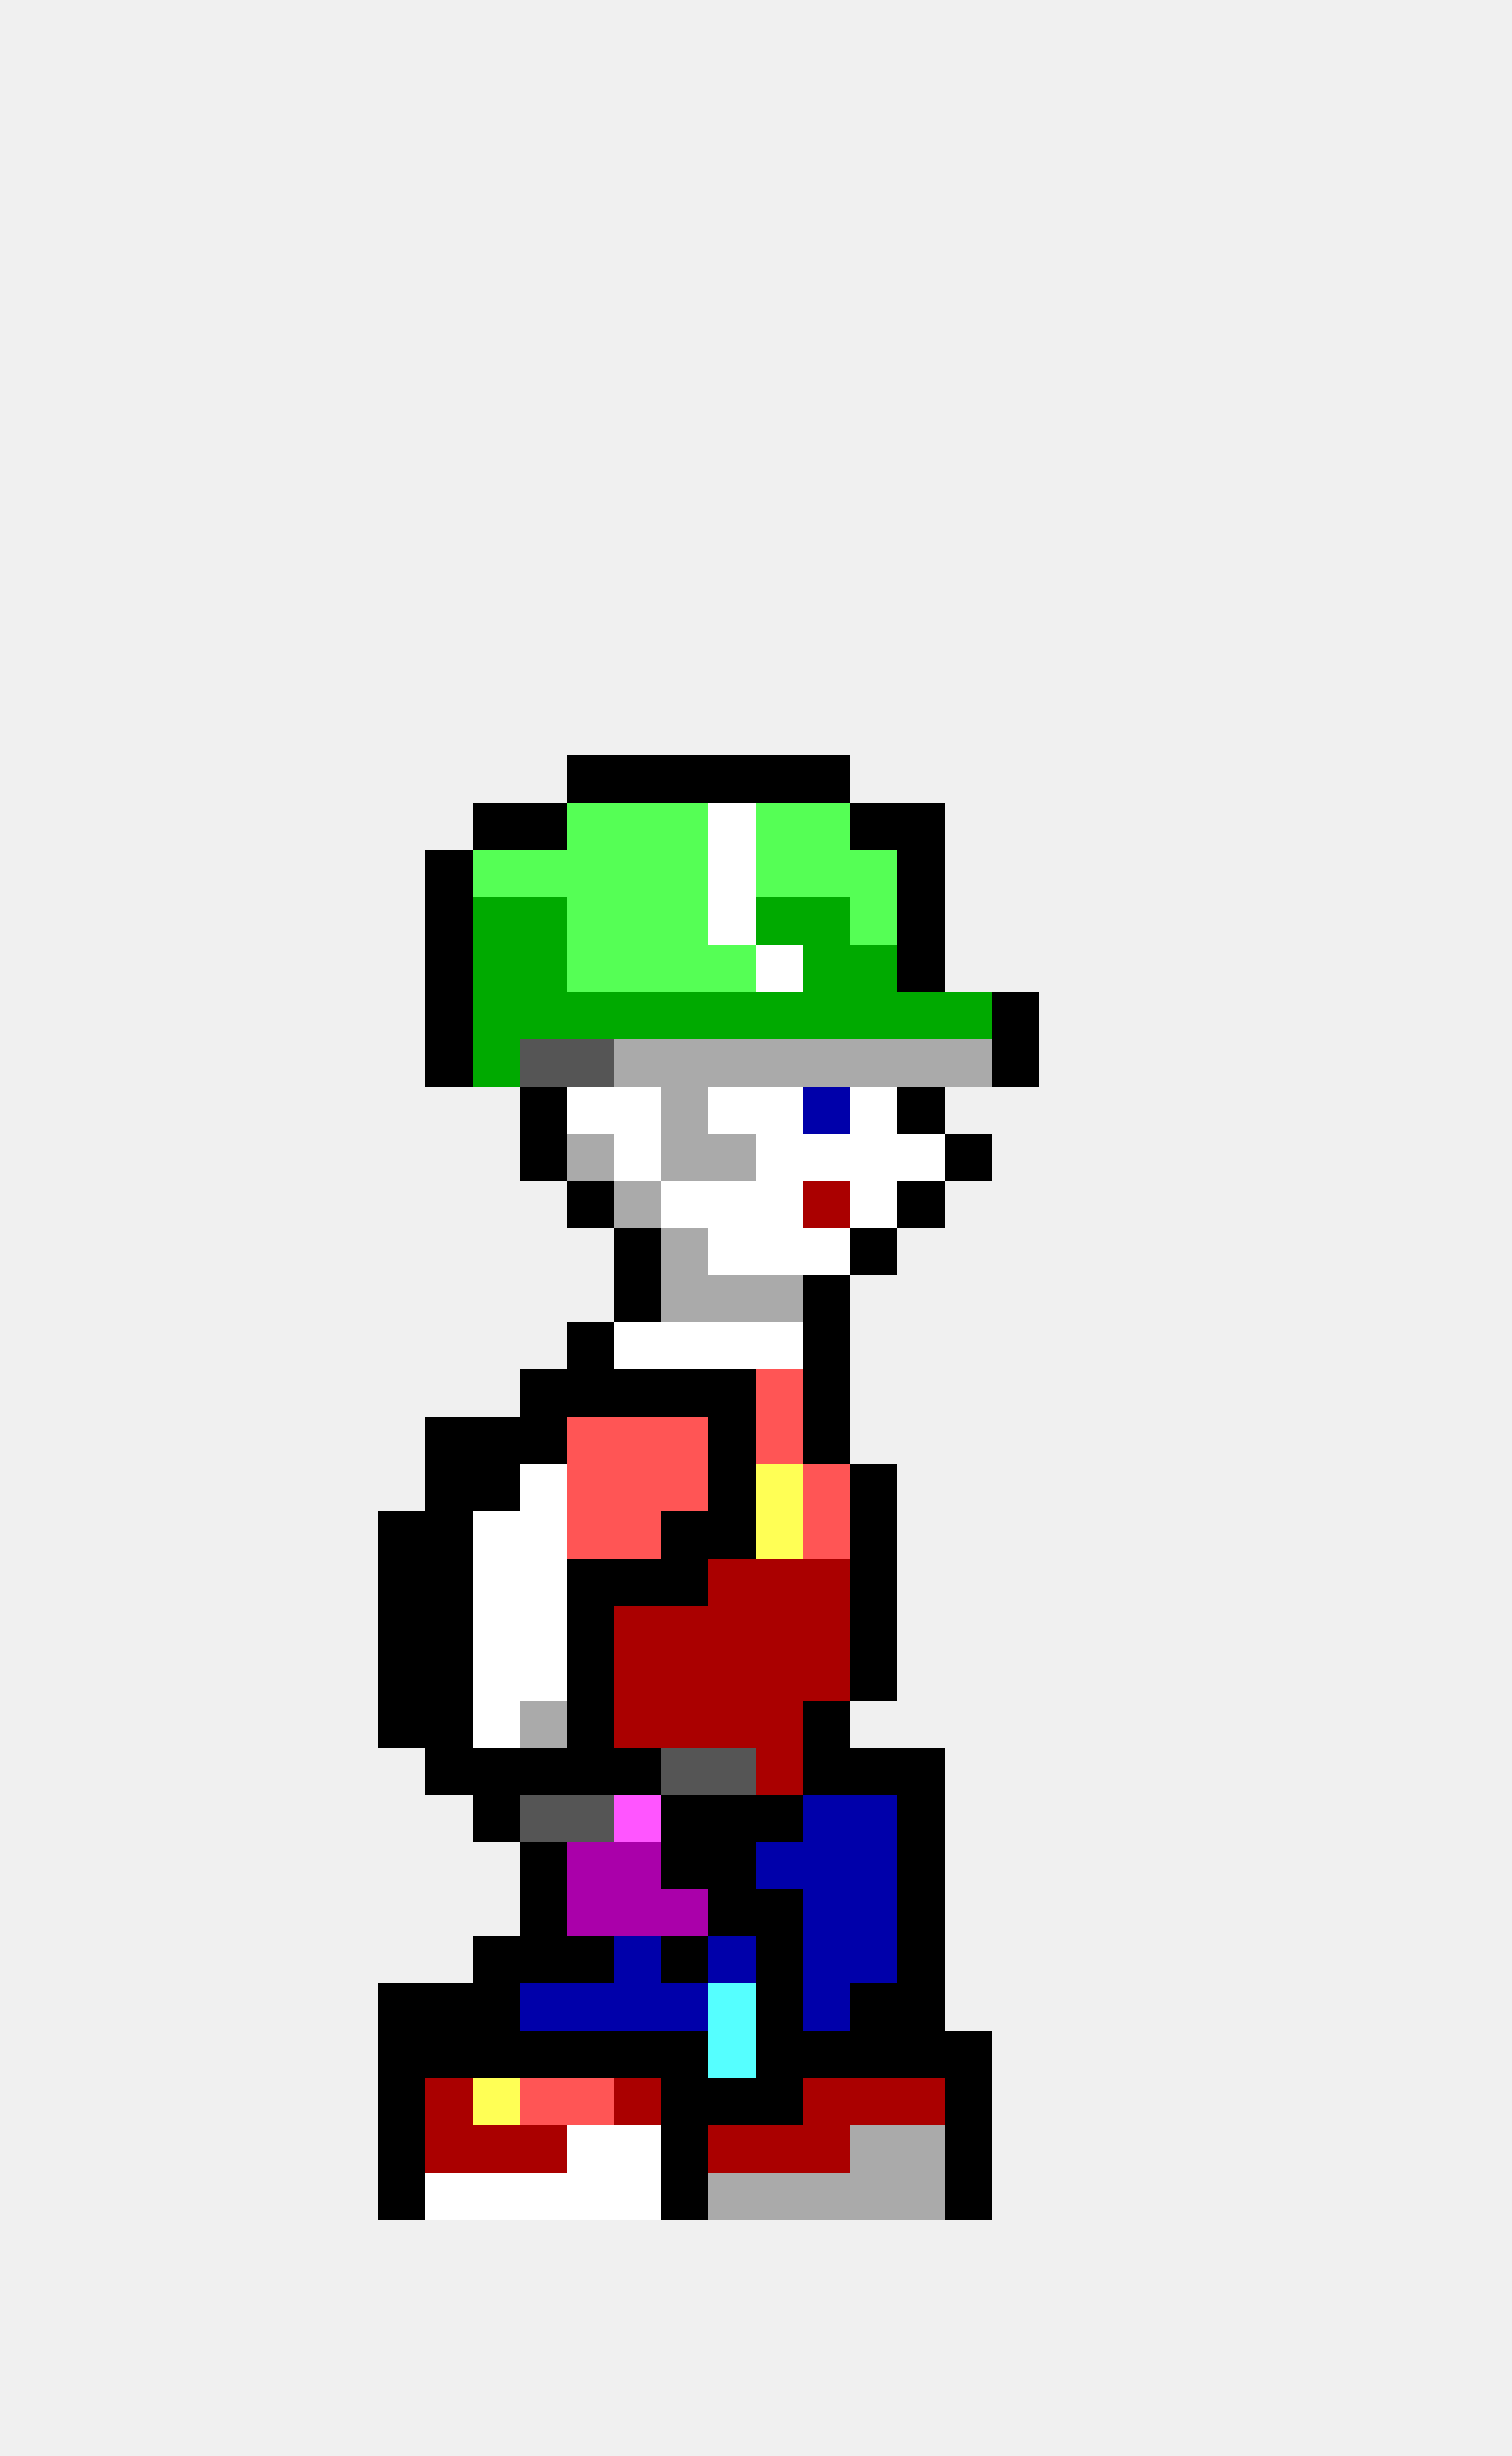
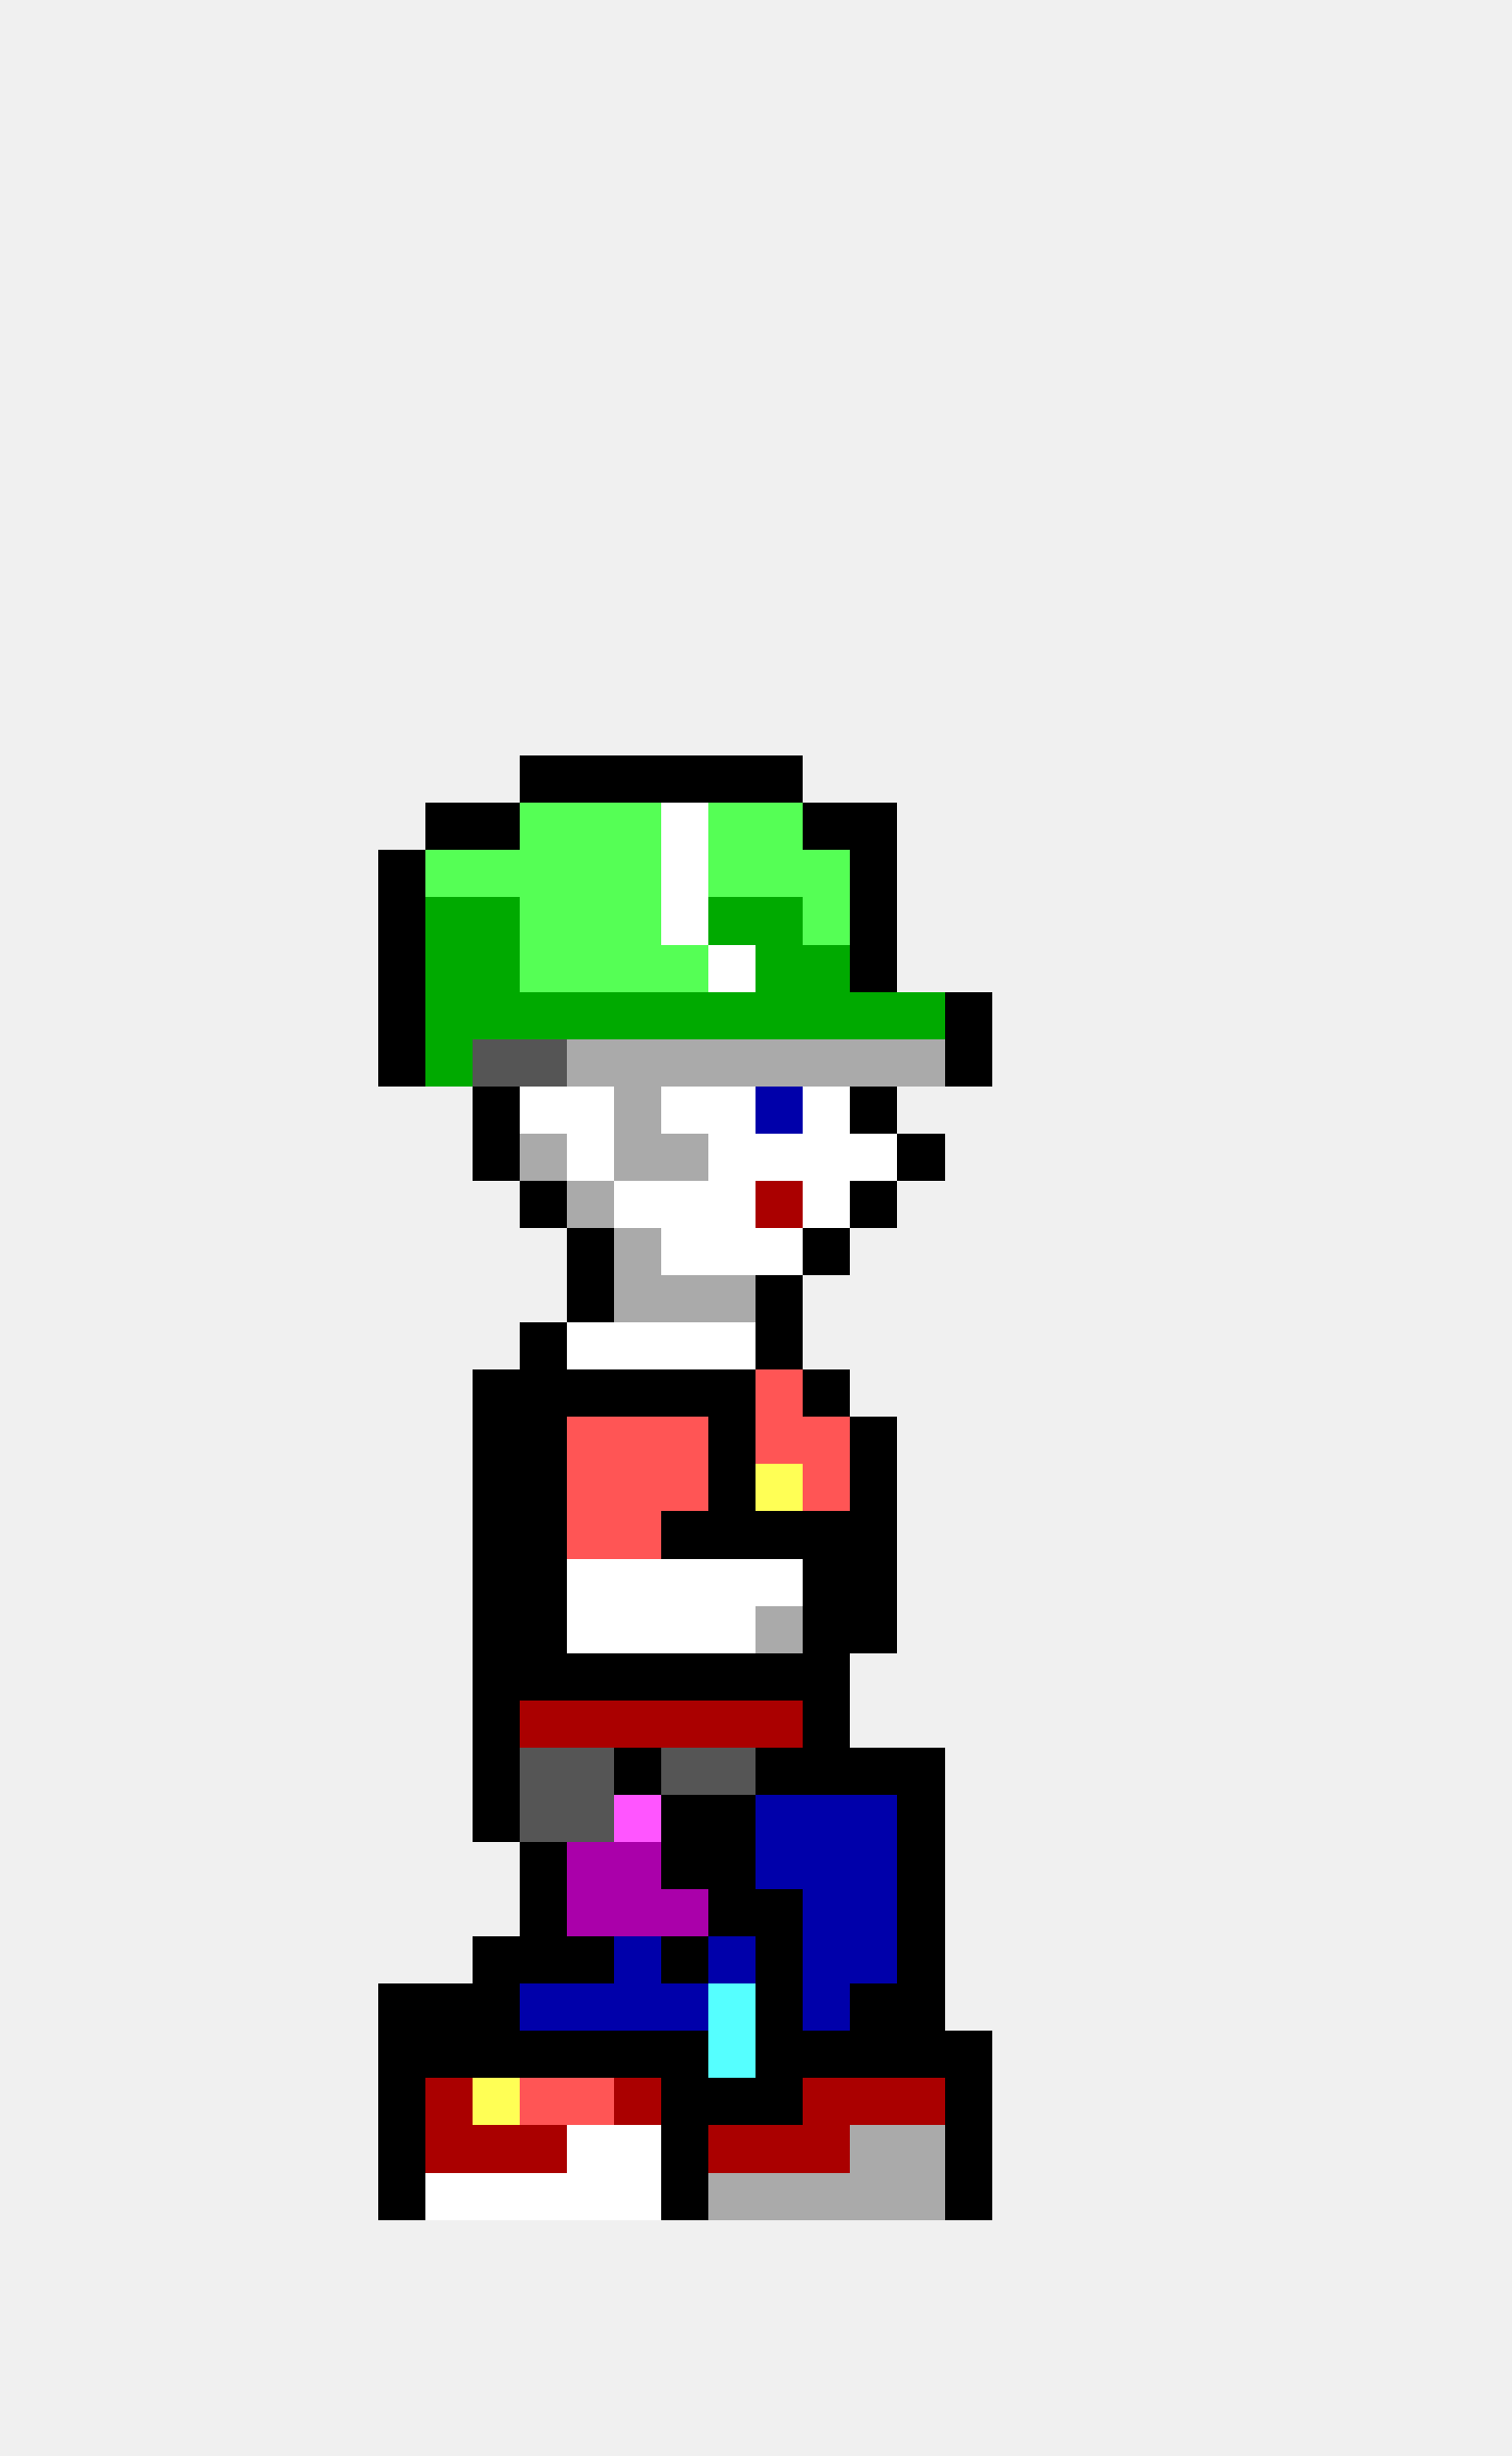
<svg xmlns="http://www.w3.org/2000/svg" width="32" height="52" viewBox="0 0 32 52" shape-rendering="crispEdges">
+   <rect x="11" y="16" width="1" height="1" fill="#000000" />
  <rect x="12" y="16" width="1" height="1" fill="#000000" />
  <rect x="13" y="16" width="1" height="1" fill="#000000" />
  <rect x="14" y="16" width="1" height="1" fill="#000000" />
  <rect x="15" y="16" width="1" height="1" fill="#000000" />
  <rect x="16" y="16" width="1" height="1" fill="#000000" />
-   <rect x="17" y="16" width="1" height="1" fill="#000000" />
+   <rect x="9" y="17" width="1" height="1" fill="#000000" />
  <rect x="10" y="17" width="1" height="1" fill="#000000" />
-   <rect x="11" y="17" width="1" height="1" fill="#000000" />
+   <rect x="11" y="17" width="1" height="1" fill="#55ff55" />
  <rect x="12" y="17" width="1" height="1" fill="#55ff55" />
  <rect x="13" y="17" width="1" height="1" fill="#55ff55" />
-   <rect x="14" y="17" width="1" height="1" fill="#55ff55" />
-   <rect x="15" y="17" width="1" height="1" fill="#ffffff" />
+   <rect x="14" y="17" width="1" height="1" fill="#ffffff" />
+   <rect x="15" y="17" width="1" height="1" fill="#55ff55" />
  <rect x="16" y="17" width="1" height="1" fill="#55ff55" />
-   <rect x="17" y="17" width="1" height="1" fill="#55ff55" />
+   <rect x="17" y="17" width="1" height="1" fill="#000000" />
  <rect x="18" y="17" width="1" height="1" fill="#000000" />
-   <rect x="19" y="17" width="1" height="1" fill="#000000" />
-   <rect x="9" y="18" width="1" height="1" fill="#000000" />
+   <rect x="8" y="18" width="1" height="1" fill="#000000" />
+   <rect x="9" y="18" width="1" height="1" fill="#55ff55" />
  <rect x="10" y="18" width="1" height="1" fill="#55ff55" />
  <rect x="11" y="18" width="1" height="1" fill="#55ff55" />
  <rect x="12" y="18" width="1" height="1" fill="#55ff55" />
  <rect x="13" y="18" width="1" height="1" fill="#55ff55" />
-   <rect x="14" y="18" width="1" height="1" fill="#55ff55" />
-   <rect x="15" y="18" width="1" height="1" fill="#ffffff" />
+   <rect x="14" y="18" width="1" height="1" fill="#ffffff" />
+   <rect x="15" y="18" width="1" height="1" fill="#55ff55" />
  <rect x="16" y="18" width="1" height="1" fill="#55ff55" />
  <rect x="17" y="18" width="1" height="1" fill="#55ff55" />
-   <rect x="18" y="18" width="1" height="1" fill="#55ff55" />
-   <rect x="19" y="18" width="1" height="1" fill="#000000" />
-   <rect x="9" y="19" width="1" height="1" fill="#000000" />
+   <rect x="18" y="18" width="1" height="1" fill="#000000" />
+   <rect x="8" y="19" width="1" height="1" fill="#000000" />
+   <rect x="9" y="19" width="1" height="1" fill="#00aa00" />
  <rect x="10" y="19" width="1" height="1" fill="#00aa00" />
-   <rect x="11" y="19" width="1" height="1" fill="#00aa00" />
+   <rect x="11" y="19" width="1" height="1" fill="#55ff55" />
  <rect x="12" y="19" width="1" height="1" fill="#55ff55" />
  <rect x="13" y="19" width="1" height="1" fill="#55ff55" />
-   <rect x="14" y="19" width="1" height="1" fill="#55ff55" />
-   <rect x="15" y="19" width="1" height="1" fill="#ffffff" />
+   <rect x="14" y="19" width="1" height="1" fill="#ffffff" />
+   <rect x="15" y="19" width="1" height="1" fill="#00aa00" />
  <rect x="16" y="19" width="1" height="1" fill="#00aa00" />
-   <rect x="17" y="19" width="1" height="1" fill="#00aa00" />
-   <rect x="18" y="19" width="1" height="1" fill="#55ff55" />
-   <rect x="19" y="19" width="1" height="1" fill="#000000" />
-   <rect x="9" y="20" width="1" height="1" fill="#000000" />
+   <rect x="17" y="19" width="1" height="1" fill="#55ff55" />
+   <rect x="18" y="19" width="1" height="1" fill="#000000" />
+   <rect x="8" y="20" width="1" height="1" fill="#000000" />
+   <rect x="9" y="20" width="1" height="1" fill="#00aa00" />
  <rect x="10" y="20" width="1" height="1" fill="#00aa00" />
-   <rect x="11" y="20" width="1" height="1" fill="#00aa00" />
+   <rect x="11" y="20" width="1" height="1" fill="#55ff55" />
  <rect x="12" y="20" width="1" height="1" fill="#55ff55" />
  <rect x="13" y="20" width="1" height="1" fill="#55ff55" />
  <rect x="14" y="20" width="1" height="1" fill="#55ff55" />
-   <rect x="15" y="20" width="1" height="1" fill="#55ff55" />
-   <rect x="16" y="20" width="1" height="1" fill="#ffffff" />
+   <rect x="15" y="20" width="1" height="1" fill="#ffffff" />
+   <rect x="16" y="20" width="1" height="1" fill="#00aa00" />
  <rect x="17" y="20" width="1" height="1" fill="#00aa00" />
-   <rect x="18" y="20" width="1" height="1" fill="#00aa00" />
-   <rect x="19" y="20" width="1" height="1" fill="#000000" />
-   <rect x="9" y="21" width="1" height="1" fill="#000000" />
+   <rect x="18" y="20" width="1" height="1" fill="#000000" />
+   <rect x="8" y="21" width="1" height="1" fill="#000000" />
+   <rect x="9" y="21" width="1" height="1" fill="#00aa00" />
  <rect x="10" y="21" width="1" height="1" fill="#00aa00" />
  <rect x="11" y="21" width="1" height="1" fill="#00aa00" />
  <rect x="12" y="21" width="1" height="1" fill="#00aa00" />
  <rect x="13" y="21" width="1" height="1" fill="#00aa00" />
  <rect x="14" y="21" width="1" height="1" fill="#00aa00" />
  <rect x="15" y="21" width="1" height="1" fill="#00aa00" />
  <rect x="16" y="21" width="1" height="1" fill="#00aa00" />
  <rect x="17" y="21" width="1" height="1" fill="#00aa00" />
  <rect x="18" y="21" width="1" height="1" fill="#00aa00" />
  <rect x="19" y="21" width="1" height="1" fill="#00aa00" />
-   <rect x="20" y="21" width="1" height="1" fill="#00aa00" />
-   <rect x="21" y="21" width="1" height="1" fill="#000000" />
-   <rect x="9" y="22" width="1" height="1" fill="#000000" />
-   <rect x="10" y="22" width="1" height="1" fill="#00aa00" />
+   <rect x="20" y="21" width="1" height="1" fill="#000000" />
+   <rect x="8" y="22" width="1" height="1" fill="#000000" />
+   <rect x="9" y="22" width="1" height="1" fill="#00aa00" />
+   <rect x="10" y="22" width="1" height="1" fill="#555555" />
  <rect x="11" y="22" width="1" height="1" fill="#555555" />
-   <rect x="12" y="22" width="1" height="1" fill="#555555" />
+   <rect x="12" y="22" width="1" height="1" fill="#aaaaaa" />
  <rect x="13" y="22" width="1" height="1" fill="#aaaaaa" />
  <rect x="14" y="22" width="1" height="1" fill="#aaaaaa" />
  <rect x="15" y="22" width="1" height="1" fill="#aaaaaa" />
  <rect x="16" y="22" width="1" height="1" fill="#aaaaaa" />
  <rect x="17" y="22" width="1" height="1" fill="#aaaaaa" />
  <rect x="18" y="22" width="1" height="1" fill="#aaaaaa" />
  <rect x="19" y="22" width="1" height="1" fill="#aaaaaa" />
-   <rect x="20" y="22" width="1" height="1" fill="#aaaaaa" />
-   <rect x="21" y="22" width="1" height="1" fill="#000000" />
-   <rect x="11" y="23" width="1" height="1" fill="#000000" />
+   <rect x="20" y="22" width="1" height="1" fill="#000000" />
+   <rect x="10" y="23" width="1" height="1" fill="#000000" />
+   <rect x="11" y="23" width="1" height="1" fill="#ffffff" />
  <rect x="12" y="23" width="1" height="1" fill="#ffffff" />
-   <rect x="13" y="23" width="1" height="1" fill="#ffffff" />
-   <rect x="14" y="23" width="1" height="1" fill="#aaaaaa" />
+   <rect x="13" y="23" width="1" height="1" fill="#aaaaaa" />
+   <rect x="14" y="23" width="1" height="1" fill="#ffffff" />
  <rect x="15" y="23" width="1" height="1" fill="#ffffff" />
-   <rect x="16" y="23" width="1" height="1" fill="#ffffff" />
-   <rect x="17" y="23" width="1" height="1" fill="#0000aa" />
-   <rect x="18" y="23" width="1" height="1" fill="#ffffff" />
-   <rect x="19" y="23" width="1" height="1" fill="#000000" />
-   <rect x="11" y="24" width="1" height="1" fill="#000000" />
-   <rect x="12" y="24" width="1" height="1" fill="#aaaaaa" />
-   <rect x="13" y="24" width="1" height="1" fill="#ffffff" />
+   <rect x="16" y="23" width="1" height="1" fill="#0000aa" />
+   <rect x="17" y="23" width="1" height="1" fill="#ffffff" />
+   <rect x="18" y="23" width="1" height="1" fill="#000000" />
+   <rect x="10" y="24" width="1" height="1" fill="#000000" />
+   <rect x="11" y="24" width="1" height="1" fill="#aaaaaa" />
+   <rect x="12" y="24" width="1" height="1" fill="#ffffff" />
+   <rect x="13" y="24" width="1" height="1" fill="#aaaaaa" />
  <rect x="14" y="24" width="1" height="1" fill="#aaaaaa" />
-   <rect x="15" y="24" width="1" height="1" fill="#aaaaaa" />
+   <rect x="15" y="24" width="1" height="1" fill="#ffffff" />
  <rect x="16" y="24" width="1" height="1" fill="#ffffff" />
  <rect x="17" y="24" width="1" height="1" fill="#ffffff" />
  <rect x="18" y="24" width="1" height="1" fill="#ffffff" />
-   <rect x="19" y="24" width="1" height="1" fill="#ffffff" />
-   <rect x="20" y="24" width="1" height="1" fill="#000000" />
-   <rect x="12" y="25" width="1" height="1" fill="#000000" />
-   <rect x="13" y="25" width="1" height="1" fill="#aaaaaa" />
+   <rect x="19" y="24" width="1" height="1" fill="#000000" />
+   <rect x="11" y="25" width="1" height="1" fill="#000000" />
+   <rect x="12" y="25" width="1" height="1" fill="#aaaaaa" />
+   <rect x="13" y="25" width="1" height="1" fill="#ffffff" />
  <rect x="14" y="25" width="1" height="1" fill="#ffffff" />
  <rect x="15" y="25" width="1" height="1" fill="#ffffff" />
-   <rect x="16" y="25" width="1" height="1" fill="#ffffff" />
-   <rect x="17" y="25" width="1" height="1" fill="#aa0000" />
-   <rect x="18" y="25" width="1" height="1" fill="#ffffff" />
-   <rect x="19" y="25" width="1" height="1" fill="#000000" />
-   <rect x="13" y="26" width="1" height="1" fill="#000000" />
-   <rect x="14" y="26" width="1" height="1" fill="#aaaaaa" />
+   <rect x="16" y="25" width="1" height="1" fill="#aa0000" />
+   <rect x="17" y="25" width="1" height="1" fill="#ffffff" />
+   <rect x="18" y="25" width="1" height="1" fill="#000000" />
+   <rect x="12" y="26" width="1" height="1" fill="#000000" />
+   <rect x="13" y="26" width="1" height="1" fill="#aaaaaa" />
+   <rect x="14" y="26" width="1" height="1" fill="#ffffff" />
  <rect x="15" y="26" width="1" height="1" fill="#ffffff" />
  <rect x="16" y="26" width="1" height="1" fill="#ffffff" />
-   <rect x="17" y="26" width="1" height="1" fill="#ffffff" />
-   <rect x="18" y="26" width="1" height="1" fill="#000000" />
-   <rect x="13" y="27" width="1" height="1" fill="#000000" />
+   <rect x="17" y="26" width="1" height="1" fill="#000000" />
+   <rect x="12" y="27" width="1" height="1" fill="#000000" />
+   <rect x="13" y="27" width="1" height="1" fill="#aaaaaa" />
  <rect x="14" y="27" width="1" height="1" fill="#aaaaaa" />
  <rect x="15" y="27" width="1" height="1" fill="#aaaaaa" />
-   <rect x="16" y="27" width="1" height="1" fill="#aaaaaa" />
-   <rect x="17" y="27" width="1" height="1" fill="#000000" />
-   <rect x="12" y="28" width="1" height="1" fill="#000000" />
+   <rect x="16" y="27" width="1" height="1" fill="#000000" />
+   <rect x="11" y="28" width="1" height="1" fill="#000000" />
+   <rect x="12" y="28" width="1" height="1" fill="#ffffff" />
  <rect x="13" y="28" width="1" height="1" fill="#ffffff" />
  <rect x="14" y="28" width="1" height="1" fill="#ffffff" />
  <rect x="15" y="28" width="1" height="1" fill="#ffffff" />
-   <rect x="16" y="28" width="1" height="1" fill="#ffffff" />
-   <rect x="17" y="28" width="1" height="1" fill="#000000" />
+   <rect x="16" y="28" width="1" height="1" fill="#000000" />
+   <rect x="10" y="29" width="1" height="1" fill="#000000" />
  <rect x="11" y="29" width="1" height="1" fill="#000000" />
  <rect x="12" y="29" width="1" height="1" fill="#000000" />
  <rect x="13" y="29" width="1" height="1" fill="#000000" />
  <rect x="14" y="29" width="1" height="1" fill="#000000" />
  <rect x="15" y="29" width="1" height="1" fill="#000000" />
  <rect x="16" y="29" width="1" height="1" fill="#ff5555" />
  <rect x="17" y="29" width="1" height="1" fill="#000000" />
-   <rect x="9" y="30" width="1" height="1" fill="#000000" />
  <rect x="10" y="30" width="1" height="1" fill="#000000" />
  <rect x="11" y="30" width="1" height="1" fill="#000000" />
  <rect x="12" y="30" width="1" height="1" fill="#ff5555" />
  <rect x="13" y="30" width="1" height="1" fill="#ff5555" />
  <rect x="14" y="30" width="1" height="1" fill="#ff5555" />
  <rect x="15" y="30" width="1" height="1" fill="#000000" />
  <rect x="16" y="30" width="1" height="1" fill="#ff5555" />
-   <rect x="17" y="30" width="1" height="1" fill="#000000" />
-   <rect x="9" y="31" width="1" height="1" fill="#000000" />
+   <rect x="17" y="30" width="1" height="1" fill="#ff5555" />
+   <rect x="18" y="30" width="1" height="1" fill="#000000" />
  <rect x="10" y="31" width="1" height="1" fill="#000000" />
-   <rect x="11" y="31" width="1" height="1" fill="#ffffff" />
+   <rect x="11" y="31" width="1" height="1" fill="#000000" />
  <rect x="12" y="31" width="1" height="1" fill="#ff5555" />
  <rect x="13" y="31" width="1" height="1" fill="#ff5555" />
  <rect x="14" y="31" width="1" height="1" fill="#ff5555" />
  <rect x="15" y="31" width="1" height="1" fill="#000000" />
  <rect x="16" y="31" width="1" height="1" fill="#ffff55" />
  <rect x="17" y="31" width="1" height="1" fill="#ff5555" />
  <rect x="18" y="31" width="1" height="1" fill="#000000" />
-   <rect x="8" y="32" width="1" height="1" fill="#000000" />
-   <rect x="9" y="32" width="1" height="1" fill="#000000" />
-   <rect x="10" y="32" width="1" height="1" fill="#ffffff" />
-   <rect x="11" y="32" width="1" height="1" fill="#ffffff" />
+   <rect x="10" y="32" width="1" height="1" fill="#000000" />
+   <rect x="11" y="32" width="1" height="1" fill="#000000" />
  <rect x="12" y="32" width="1" height="1" fill="#ff5555" />
  <rect x="13" y="32" width="1" height="1" fill="#ff5555" />
  <rect x="14" y="32" width="1" height="1" fill="#000000" />
  <rect x="15" y="32" width="1" height="1" fill="#000000" />
-   <rect x="16" y="32" width="1" height="1" fill="#ffff55" />
-   <rect x="17" y="32" width="1" height="1" fill="#ff5555" />
+   <rect x="16" y="32" width="1" height="1" fill="#000000" />
+   <rect x="17" y="32" width="1" height="1" fill="#000000" />
  <rect x="18" y="32" width="1" height="1" fill="#000000" />
-   <rect x="8" y="33" width="1" height="1" fill="#000000" />
-   <rect x="9" y="33" width="1" height="1" fill="#000000" />
-   <rect x="10" y="33" width="1" height="1" fill="#ffffff" />
-   <rect x="11" y="33" width="1" height="1" fill="#ffffff" />
-   <rect x="12" y="33" width="1" height="1" fill="#000000" />
-   <rect x="13" y="33" width="1" height="1" fill="#000000" />
-   <rect x="14" y="33" width="1" height="1" fill="#000000" />
-   <rect x="15" y="33" width="1" height="1" fill="#aa0000" />
-   <rect x="16" y="33" width="1" height="1" fill="#aa0000" />
-   <rect x="17" y="33" width="1" height="1" fill="#aa0000" />
+   <rect x="10" y="33" width="1" height="1" fill="#000000" />
+   <rect x="11" y="33" width="1" height="1" fill="#000000" />
+   <rect x="12" y="33" width="1" height="1" fill="#ffffff" />
+   <rect x="13" y="33" width="1" height="1" fill="#ffffff" />
+   <rect x="14" y="33" width="1" height="1" fill="#ffffff" />
+   <rect x="15" y="33" width="1" height="1" fill="#ffffff" />
+   <rect x="16" y="33" width="1" height="1" fill="#ffffff" />
+   <rect x="17" y="33" width="1" height="1" fill="#000000" />
  <rect x="18" y="33" width="1" height="1" fill="#000000" />
-   <rect x="8" y="34" width="1" height="1" fill="#000000" />
-   <rect x="9" y="34" width="1" height="1" fill="#000000" />
-   <rect x="10" y="34" width="1" height="1" fill="#ffffff" />
-   <rect x="11" y="34" width="1" height="1" fill="#ffffff" />
-   <rect x="12" y="34" width="1" height="1" fill="#000000" />
-   <rect x="13" y="34" width="1" height="1" fill="#aa0000" />
-   <rect x="14" y="34" width="1" height="1" fill="#aa0000" />
-   <rect x="15" y="34" width="1" height="1" fill="#aa0000" />
-   <rect x="16" y="34" width="1" height="1" fill="#aa0000" />
-   <rect x="17" y="34" width="1" height="1" fill="#aa0000" />
+   <rect x="10" y="34" width="1" height="1" fill="#000000" />
+   <rect x="11" y="34" width="1" height="1" fill="#000000" />
+   <rect x="12" y="34" width="1" height="1" fill="#ffffff" />
+   <rect x="13" y="34" width="1" height="1" fill="#ffffff" />
+   <rect x="14" y="34" width="1" height="1" fill="#ffffff" />
+   <rect x="15" y="34" width="1" height="1" fill="#ffffff" />
+   <rect x="16" y="34" width="1" height="1" fill="#aaaaaa" />
+   <rect x="17" y="34" width="1" height="1" fill="#000000" />
  <rect x="18" y="34" width="1" height="1" fill="#000000" />
-   <rect x="8" y="35" width="1" height="1" fill="#000000" />
-   <rect x="9" y="35" width="1" height="1" fill="#000000" />
-   <rect x="10" y="35" width="1" height="1" fill="#ffffff" />
-   <rect x="11" y="35" width="1" height="1" fill="#ffffff" />
+   <rect x="10" y="35" width="1" height="1" fill="#000000" />
+   <rect x="11" y="35" width="1" height="1" fill="#000000" />
  <rect x="12" y="35" width="1" height="1" fill="#000000" />
-   <rect x="13" y="35" width="1" height="1" fill="#aa0000" />
-   <rect x="14" y="35" width="1" height="1" fill="#aa0000" />
-   <rect x="15" y="35" width="1" height="1" fill="#aa0000" />
-   <rect x="16" y="35" width="1" height="1" fill="#aa0000" />
-   <rect x="17" y="35" width="1" height="1" fill="#aa0000" />
-   <rect x="18" y="35" width="1" height="1" fill="#000000" />
-   <rect x="8" y="36" width="1" height="1" fill="#000000" />
-   <rect x="9" y="36" width="1" height="1" fill="#000000" />
-   <rect x="10" y="36" width="1" height="1" fill="#ffffff" />
-   <rect x="11" y="36" width="1" height="1" fill="#aaaaaa" />
-   <rect x="12" y="36" width="1" height="1" fill="#000000" />
+   <rect x="13" y="35" width="1" height="1" fill="#000000" />
+   <rect x="14" y="35" width="1" height="1" fill="#000000" />
+   <rect x="15" y="35" width="1" height="1" fill="#000000" />
+   <rect x="16" y="35" width="1" height="1" fill="#000000" />
+   <rect x="17" y="35" width="1" height="1" fill="#000000" />
+   <rect x="10" y="36" width="1" height="1" fill="#000000" />
+   <rect x="11" y="36" width="1" height="1" fill="#aa0000" />
+   <rect x="12" y="36" width="1" height="1" fill="#aa0000" />
  <rect x="13" y="36" width="1" height="1" fill="#aa0000" />
  <rect x="14" y="36" width="1" height="1" fill="#aa0000" />
  <rect x="15" y="36" width="1" height="1" fill="#aa0000" />
  <rect x="16" y="36" width="1" height="1" fill="#aa0000" />
  <rect x="17" y="36" width="1" height="1" fill="#000000" />
-   <rect x="9" y="37" width="1" height="1" fill="#000000" />
  <rect x="10" y="37" width="1" height="1" fill="#000000" />
-   <rect x="11" y="37" width="1" height="1" fill="#000000" />
-   <rect x="12" y="37" width="1" height="1" fill="#000000" />
+   <rect x="11" y="37" width="1" height="1" fill="#555555" />
+   <rect x="12" y="37" width="1" height="1" fill="#555555" />
  <rect x="13" y="37" width="1" height="1" fill="#000000" />
  <rect x="14" y="37" width="1" height="1" fill="#555555" />
  <rect x="15" y="37" width="1" height="1" fill="#555555" />
-   <rect x="16" y="37" width="1" height="1" fill="#aa0000" />
+   <rect x="16" y="37" width="1" height="1" fill="#000000" />
  <rect x="17" y="37" width="1" height="1" fill="#000000" />
  <rect x="18" y="37" width="1" height="1" fill="#000000" />
  <rect x="19" y="37" width="1" height="1" fill="#000000" />
  <rect x="10" y="38" width="1" height="1" fill="#000000" />
  <rect x="11" y="38" width="1" height="1" fill="#555555" />
  <rect x="12" y="38" width="1" height="1" fill="#555555" />
  <rect x="13" y="38" width="1" height="1" fill="#ff55ff" />
  <rect x="14" y="38" width="1" height="1" fill="#000000" />
  <rect x="15" y="38" width="1" height="1" fill="#000000" />
-   <rect x="16" y="38" width="1" height="1" fill="#000000" />
+   <rect x="16" y="38" width="1" height="1" fill="#0000aa" />
  <rect x="17" y="38" width="1" height="1" fill="#0000aa" />
  <rect x="18" y="38" width="1" height="1" fill="#0000aa" />
  <rect x="19" y="38" width="1" height="1" fill="#000000" />
  <rect x="11" y="39" width="1" height="1" fill="#000000" />
  <rect x="12" y="39" width="1" height="1" fill="#aa00aa" />
  <rect x="13" y="39" width="1" height="1" fill="#aa00aa" />
  <rect x="14" y="39" width="1" height="1" fill="#000000" />
  <rect x="15" y="39" width="1" height="1" fill="#000000" />
  <rect x="16" y="39" width="1" height="1" fill="#0000aa" />
  <rect x="17" y="39" width="1" height="1" fill="#0000aa" />
  <rect x="18" y="39" width="1" height="1" fill="#0000aa" />
  <rect x="19" y="39" width="1" height="1" fill="#000000" />
  <rect x="11" y="40" width="1" height="1" fill="#000000" />
  <rect x="12" y="40" width="1" height="1" fill="#aa00aa" />
  <rect x="13" y="40" width="1" height="1" fill="#aa00aa" />
  <rect x="14" y="40" width="1" height="1" fill="#aa00aa" />
  <rect x="15" y="40" width="1" height="1" fill="#000000" />
  <rect x="16" y="40" width="1" height="1" fill="#000000" />
  <rect x="17" y="40" width="1" height="1" fill="#0000aa" />
  <rect x="18" y="40" width="1" height="1" fill="#0000aa" />
  <rect x="19" y="40" width="1" height="1" fill="#000000" />
  <rect x="10" y="41" width="1" height="1" fill="#000000" />
  <rect x="11" y="41" width="1" height="1" fill="#000000" />
  <rect x="12" y="41" width="1" height="1" fill="#000000" />
  <rect x="13" y="41" width="1" height="1" fill="#0000aa" />
  <rect x="14" y="41" width="1" height="1" fill="#000000" />
  <rect x="15" y="41" width="1" height="1" fill="#0000aa" />
  <rect x="16" y="41" width="1" height="1" fill="#000000" />
  <rect x="17" y="41" width="1" height="1" fill="#0000aa" />
  <rect x="18" y="41" width="1" height="1" fill="#0000aa" />
  <rect x="19" y="41" width="1" height="1" fill="#000000" />
  <rect x="8" y="42" width="1" height="1" fill="#000000" />
  <rect x="9" y="42" width="1" height="1" fill="#000000" />
  <rect x="10" y="42" width="1" height="1" fill="#000000" />
  <rect x="11" y="42" width="1" height="1" fill="#0000aa" />
  <rect x="12" y="42" width="1" height="1" fill="#0000aa" />
  <rect x="13" y="42" width="1" height="1" fill="#0000aa" />
  <rect x="14" y="42" width="1" height="1" fill="#0000aa" />
  <rect x="15" y="42" width="1" height="1" fill="#55ffff" />
  <rect x="16" y="42" width="1" height="1" fill="#000000" />
  <rect x="17" y="42" width="1" height="1" fill="#0000aa" />
  <rect x="18" y="42" width="1" height="1" fill="#000000" />
  <rect x="19" y="42" width="1" height="1" fill="#000000" />
  <rect x="8" y="43" width="1" height="1" fill="#000000" />
  <rect x="9" y="43" width="1" height="1" fill="#000000" />
  <rect x="10" y="43" width="1" height="1" fill="#000000" />
  <rect x="11" y="43" width="1" height="1" fill="#000000" />
  <rect x="12" y="43" width="1" height="1" fill="#000000" />
  <rect x="13" y="43" width="1" height="1" fill="#000000" />
  <rect x="14" y="43" width="1" height="1" fill="#000000" />
  <rect x="15" y="43" width="1" height="1" fill="#55ffff" />
  <rect x="16" y="43" width="1" height="1" fill="#000000" />
  <rect x="17" y="43" width="1" height="1" fill="#000000" />
  <rect x="18" y="43" width="1" height="1" fill="#000000" />
  <rect x="19" y="43" width="1" height="1" fill="#000000" />
  <rect x="20" y="43" width="1" height="1" fill="#000000" />
  <rect x="8" y="44" width="1" height="1" fill="#000000" />
  <rect x="9" y="44" width="1" height="1" fill="#aa0000" />
  <rect x="10" y="44" width="1" height="1" fill="#ffff55" />
  <rect x="11" y="44" width="1" height="1" fill="#ff5555" />
  <rect x="12" y="44" width="1" height="1" fill="#ff5555" />
  <rect x="13" y="44" width="1" height="1" fill="#aa0000" />
  <rect x="14" y="44" width="1" height="1" fill="#000000" />
  <rect x="15" y="44" width="1" height="1" fill="#000000" />
  <rect x="16" y="44" width="1" height="1" fill="#000000" />
  <rect x="17" y="44" width="1" height="1" fill="#aa0000" />
  <rect x="18" y="44" width="1" height="1" fill="#aa0000" />
  <rect x="19" y="44" width="1" height="1" fill="#aa0000" />
  <rect x="20" y="44" width="1" height="1" fill="#000000" />
  <rect x="8" y="45" width="1" height="1" fill="#000000" />
  <rect x="9" y="45" width="1" height="1" fill="#aa0000" />
  <rect x="10" y="45" width="1" height="1" fill="#aa0000" />
  <rect x="11" y="45" width="1" height="1" fill="#aa0000" />
  <rect x="12" y="45" width="1" height="1" fill="#ffffff" />
  <rect x="13" y="45" width="1" height="1" fill="#ffffff" />
  <rect x="14" y="45" width="1" height="1" fill="#000000" />
  <rect x="15" y="45" width="1" height="1" fill="#aa0000" />
  <rect x="16" y="45" width="1" height="1" fill="#aa0000" />
  <rect x="17" y="45" width="1" height="1" fill="#aa0000" />
  <rect x="18" y="45" width="1" height="1" fill="#aaaaaa" />
  <rect x="19" y="45" width="1" height="1" fill="#aaaaaa" />
  <rect x="20" y="45" width="1" height="1" fill="#000000" />
  <rect x="8" y="46" width="1" height="1" fill="#000000" />
  <rect x="9" y="46" width="1" height="1" fill="#ffffff" />
  <rect x="10" y="46" width="1" height="1" fill="#ffffff" />
  <rect x="11" y="46" width="1" height="1" fill="#ffffff" />
  <rect x="12" y="46" width="1" height="1" fill="#ffffff" />
  <rect x="13" y="46" width="1" height="1" fill="#ffffff" />
  <rect x="14" y="46" width="1" height="1" fill="#000000" />
  <rect x="15" y="46" width="1" height="1" fill="#aaaaaa" />
  <rect x="16" y="46" width="1" height="1" fill="#aaaaaa" />
  <rect x="17" y="46" width="1" height="1" fill="#aaaaaa" />
  <rect x="18" y="46" width="1" height="1" fill="#aaaaaa" />
  <rect x="19" y="46" width="1" height="1" fill="#aaaaaa" />
  <rect x="20" y="46" width="1" height="1" fill="#000000" />
</svg>
